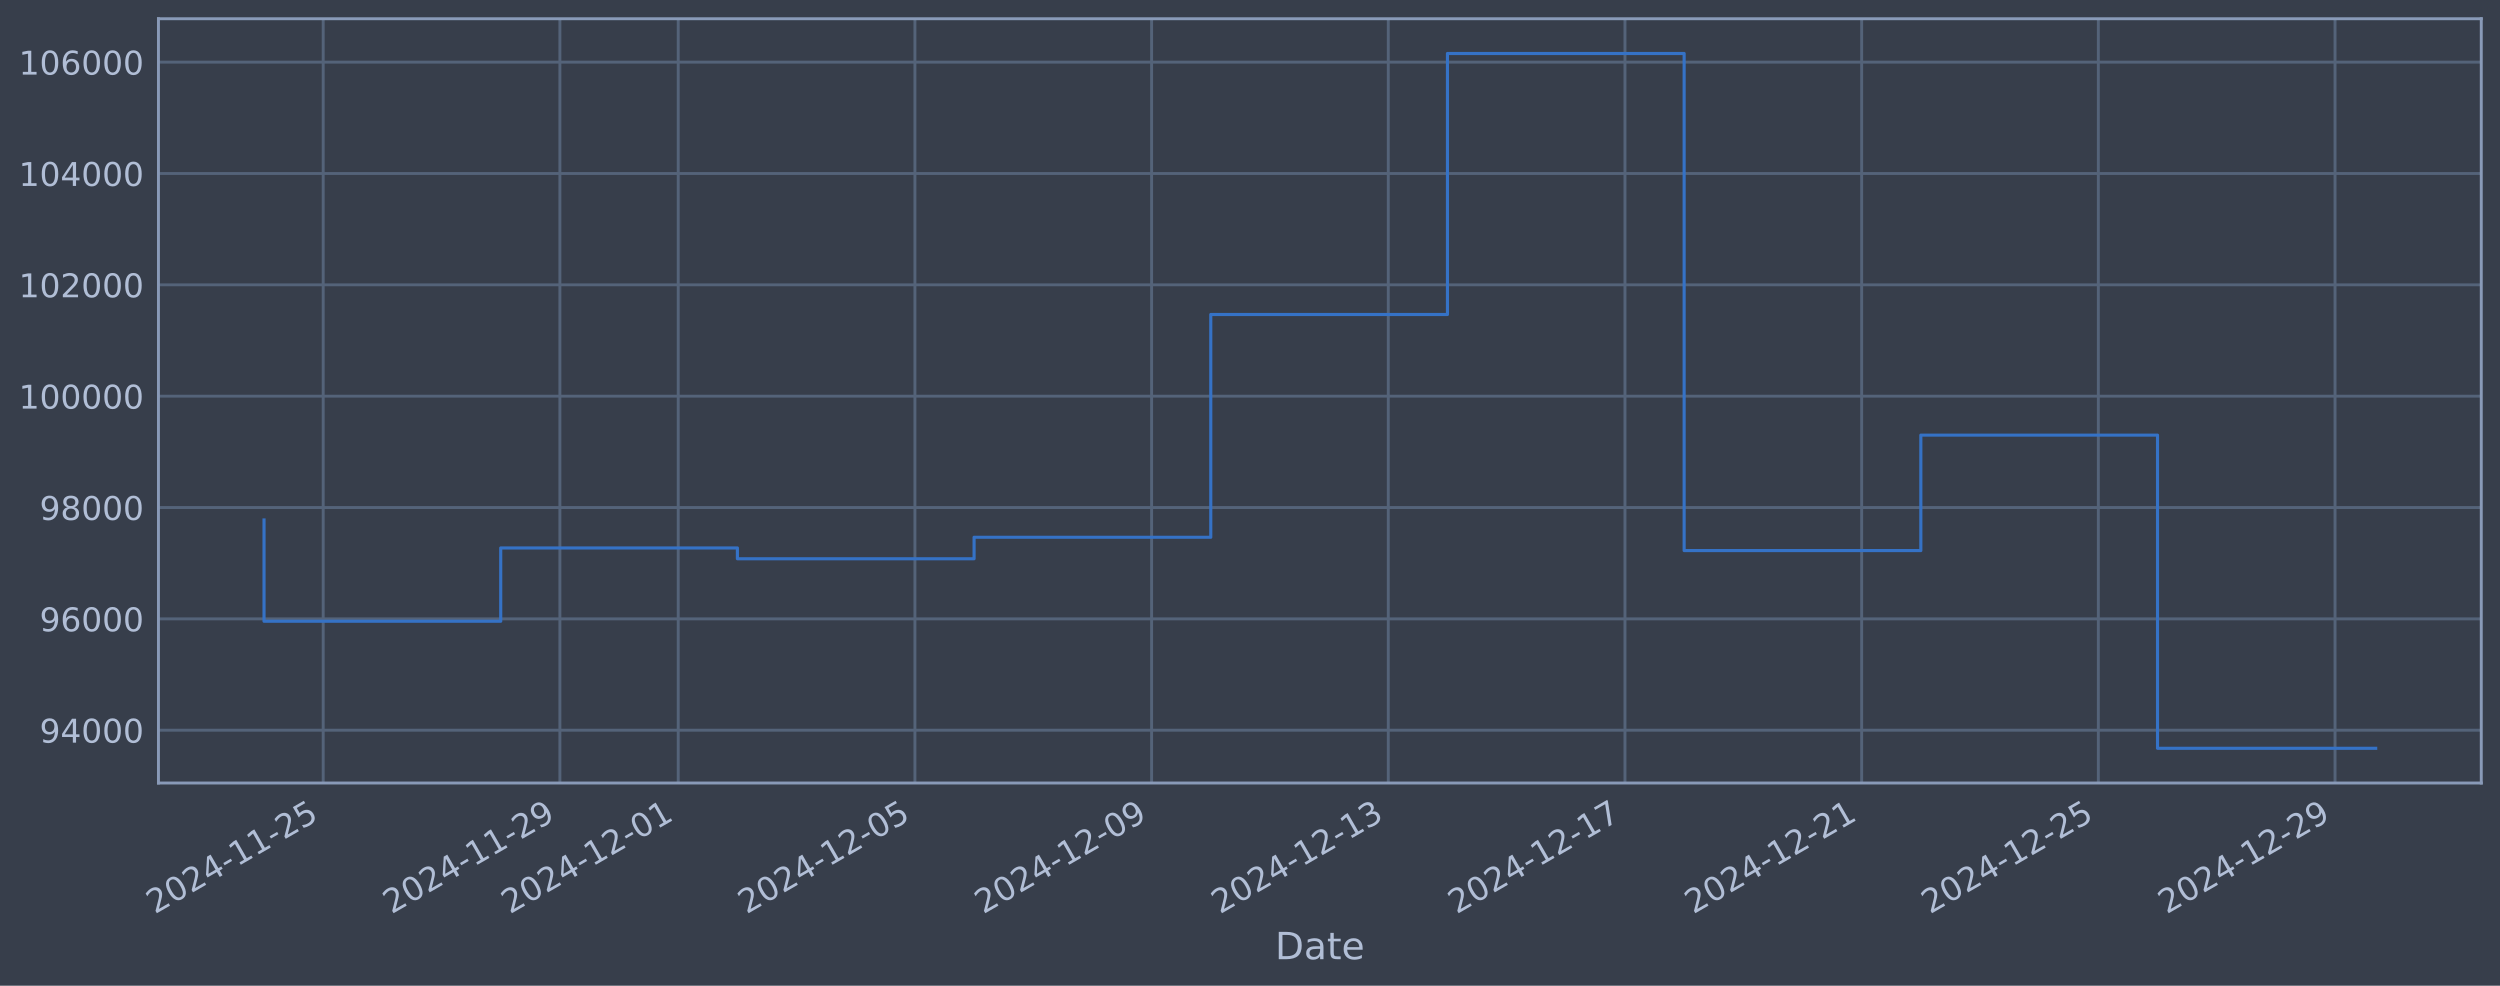
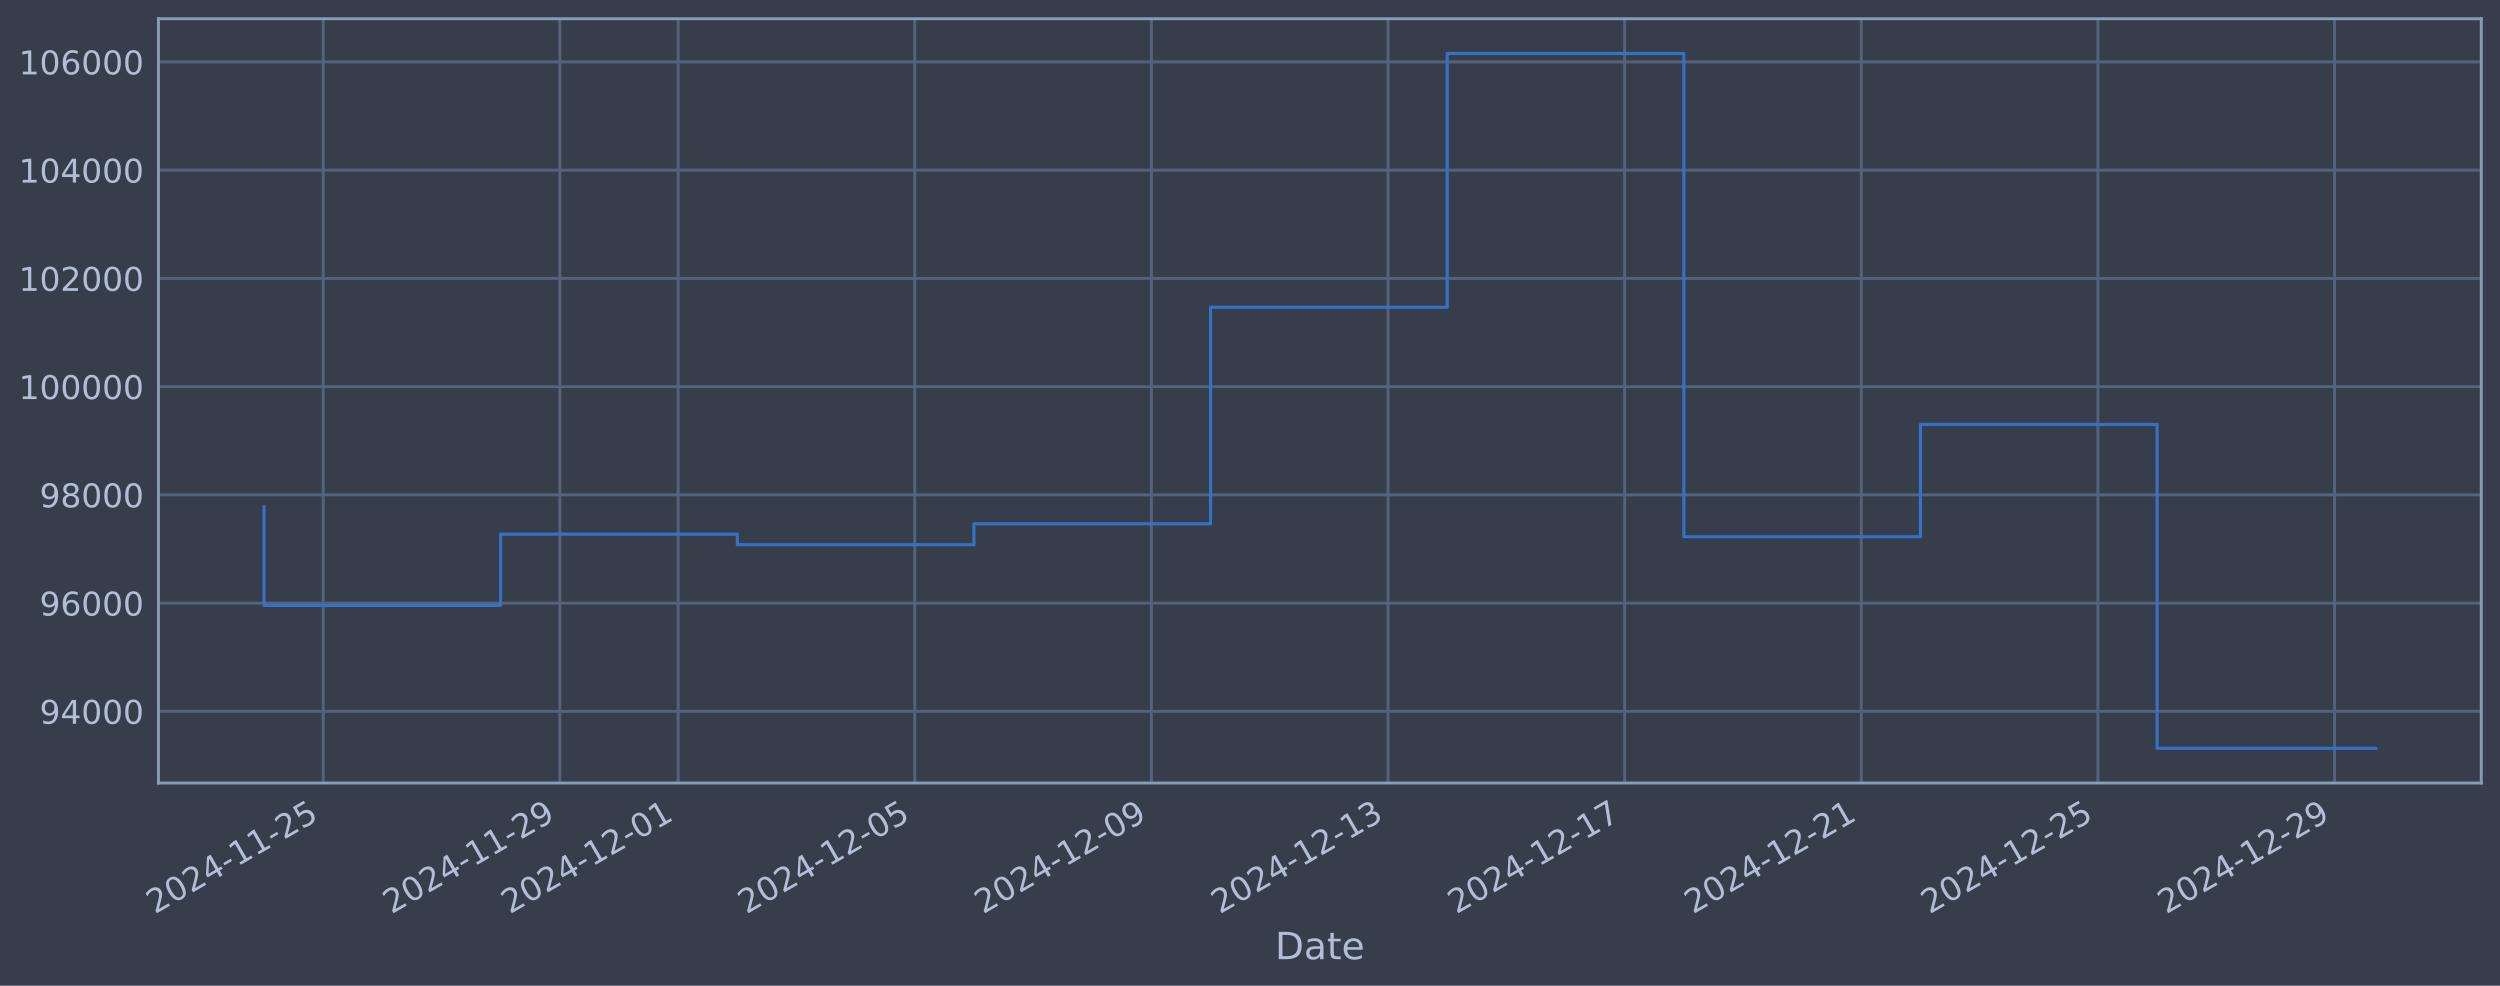
<svg xmlns="http://www.w3.org/2000/svg" xmlns:xlink="http://www.w3.org/1999/xlink" width="960.9pt" height="378.87pt" viewBox="0 0 960.9 378.87" version="1.1">
  <defs>
    <style type="text/css">*{stroke-linejoin: round; stroke-linecap: butt}</style>
  </defs>
  <g id="figure_1">
    <g id="patch_1">
      <path d="M 0 378.87  L 960.9 378.87  L 960.9 0  L 0 0  z " style="fill: #373e4b" />
    </g>
    <g id="axes_1">
      <g id="patch_2">
        <path d="M 60.901 300.96  L 953.701 300.96  L 953.701 7.2  L 60.901 7.2  z " style="fill: #373e4b" />
      </g>
      <g id="matplotlib.axis_1">
        <g id="xtick_1">
          <g id="line2d_1">
-             <path d="M 124.225 300.96  L 124.225 7.2  " clip-path="url(#pb7a9a55bdb)" style="fill: none; stroke: #546379; stroke-width: 1.12; stroke-linecap: square" />
+             <path d="M 124.22 300.96  L 124.22 7.2  " clip-path="url(#p98082e41ab)" style="fill: none; stroke: #546379; stroke-width: 1.12; stroke-linecap: square" />
          </g>
          <g id="line2d_2" />
          <g id="text_1">
-             <g style="fill: #b1bed6" transform="translate(59.49991 351.4642) rotate(-30) scale(0.126 -0.126)">
+             <g style="fill: #b1bed6" transform="translate(59.4948 351.4642) rotate(-30) scale(0.126 -0.126)">
              <defs>
                <path id="DejaVuSans-32" d="M 1228 531  L 3431 531  L 3431 0  L 469 0  L 469 531  Q 828 903 1448 1529  Q 2069 2156 2228 2338  Q 2531 2678 2651 2914  Q 2772 3150 2772 3378  Q 2772 3750 2511 3984  Q 2250 4219 1831 4219  Q 1534 4219 1204 4116  Q 875 4013 500 3803  L 500 4441  Q 881 4594 1212 4672  Q 1544 4750 1819 4750  Q 2544 4750 2975 4387  Q 3406 4025 3406 3419  Q 3406 3131 3298 2873  Q 3191 2616 2906 2266  Q 2828 2175 2409 1742  Q 1991 1309 1228 531  z " transform="scale(0.015625)" />
                <path id="DejaVuSans-30" d="M 2034 4250  Q 1547 4250 1301 3770  Q 1056 3291 1056 2328  Q 1056 1369 1301 889  Q 1547 409 2034 409  Q 2525 409 2770 889  Q 3016 1369 3016 2328  Q 3016 3291 2770 3770  Q 2525 4250 2034 4250  z M 2034 4750  Q 2819 4750 3233 4129  Q 3647 3509 3647 2328  Q 3647 1150 3233 529  Q 2819 -91 2034 -91  Q 1250 -91 836 529  Q 422 1150 422 2328  Q 422 3509 836 4129  Q 1250 4750 2034 4750  z " transform="scale(0.015625)" />
                <path id="DejaVuSans-34" d="M 2419 4116  L 825 1625  L 2419 1625  L 2419 4116  z M 2253 4666  L 3047 4666  L 3047 1625  L 3713 1625  L 3713 1100  L 3047 1100  L 3047 0  L 2419 0  L 2419 1100  L 313 1100  L 313 1709  L 2253 4666  z " transform="scale(0.015625)" />
                <path id="DejaVuSans-2d" d="M 313 2009  L 1997 2009  L 1997 1497  L 313 1497  L 313 2009  z " transform="scale(0.015625)" />
                <path id="DejaVuSans-31" d="M 794 531  L 1825 531  L 1825 4091  L 703 3866  L 703 4441  L 1819 4666  L 2450 4666  L 2450 531  L 3481 531  L 3481 0  L 794 0  L 794 531  z " transform="scale(0.015625)" />
                <path id="DejaVuSans-35" d="M 691 4666  L 3169 4666  L 3169 4134  L 1269 4134  L 1269 2991  Q 1406 3038 1543 3061  Q 1681 3084 1819 3084  Q 2600 3084 3056 2656  Q 3513 2228 3513 1497  Q 3513 744 3044 326  Q 2575 -91 1722 -91  Q 1428 -91 1123 -41  Q 819 9 494 109  L 494 744  Q 775 591 1075 516  Q 1375 441 1709 441  Q 2250 441 2565 725  Q 2881 1009 2881 1497  Q 2881 1984 2565 2268  Q 2250 2553 1709 2553  Q 1456 2553 1204 2497  Q 953 2441 691 2322  L 691 4666  z " transform="scale(0.015625)" />
              </defs>
              <use xlink:href="#DejaVuSans-32" />
              <use xlink:href="#DejaVuSans-30" transform="translate(63.62305 0)" />
              <use xlink:href="#DejaVuSans-32" transform="translate(127.2461 0)" />
              <use xlink:href="#DejaVuSans-34" transform="translate(190.8691 0)" />
              <use xlink:href="#DejaVuSans-2d" transform="translate(254.4922 0)" />
              <use xlink:href="#DejaVuSans-31" transform="translate(290.5762 0)" />
              <use xlink:href="#DejaVuSans-31" transform="translate(354.1992 0)" />
              <use xlink:href="#DejaVuSans-2d" transform="translate(417.8223 0)" />
              <use xlink:href="#DejaVuSans-32" transform="translate(453.9062 0)" />
              <use xlink:href="#DejaVuSans-35" transform="translate(517.5293 0)" />
            </g>
          </g>
        </g>
        <g id="xtick_2">
          <g id="line2d_3">
-             <path d="M 215.198 300.96  L 215.198 7.2  " clip-path="url(#pb7a9a55bdb)" style="fill: none; stroke: #546379; stroke-width: 1.12; stroke-linecap: square" />
+             <path d="M 215.172 300.96  L 215.172 7.2  " clip-path="url(#p98082e41ab)" style="fill: none; stroke: #546379; stroke-width: 1.12; stroke-linecap: square" />
          </g>
          <g id="line2d_4" />
          <g id="text_2">
-             <g style="fill: #b1bed6" transform="translate(150.4723 351.4642) rotate(-30) scale(0.126 -0.126)">
+             <g style="fill: #b1bed6" transform="translate(150.4468 351.4642) rotate(-30) scale(0.126 -0.126)">
              <defs>
                <path id="DejaVuSans-39" d="M 703 97  L 703 672  Q 941 559 1184 500  Q 1428 441 1663 441  Q 2288 441 2617 861  Q 2947 1281 2994 2138  Q 2813 1869 2534 1725  Q 2256 1581 1919 1581  Q 1219 1581 811 2004  Q 403 2428 403 3163  Q 403 3881 828 4315  Q 1253 4750 1959 4750  Q 2769 4750 3195 4129  Q 3622 3509 3622 2328  Q 3622 1225 3098 567  Q 2575 -91 1691 -91  Q 1453 -91 1209 -44  Q 966 3 703 97  z M 1959 2075  Q 2384 2075 2632 2365  Q 2881 2656 2881 3163  Q 2881 3666 2632 3958  Q 2384 4250 1959 4250  Q 1534 4250 1286 3958  Q 1038 3666 1038 3163  Q 1038 2656 1286 2365  Q 1534 2075 1959 2075  z " transform="scale(0.015625)" />
              </defs>
              <use xlink:href="#DejaVuSans-32" />
              <use xlink:href="#DejaVuSans-30" transform="translate(63.62305 0)" />
              <use xlink:href="#DejaVuSans-32" transform="translate(127.2461 0)" />
              <use xlink:href="#DejaVuSans-34" transform="translate(190.8691 0)" />
              <use xlink:href="#DejaVuSans-2d" transform="translate(254.4922 0)" />
              <use xlink:href="#DejaVuSans-31" transform="translate(290.5762 0)" />
              <use xlink:href="#DejaVuSans-31" transform="translate(354.1992 0)" />
              <use xlink:href="#DejaVuSans-2d" transform="translate(417.8223 0)" />
              <use xlink:href="#DejaVuSans-32" transform="translate(453.9062 0)" />
              <use xlink:href="#DejaVuSans-39" transform="translate(517.5293 0)" />
            </g>
          </g>
        </g>
        <g id="xtick_3">
          <g id="line2d_5">
-             <path d="M 260.684 300.96  L 260.684 7.2  " clip-path="url(#pb7a9a55bdb)" style="fill: none; stroke: #546379; stroke-width: 1.12; stroke-linecap: square" />
+             <path d="M 260.648 300.96  L 260.648 7.2  " clip-path="url(#p98082e41ab)" style="fill: none; stroke: #546379; stroke-width: 1.12; stroke-linecap: square" />
          </g>
          <g id="line2d_6" />
          <g id="text_3">
-             <g style="fill: #b1bed6" transform="translate(195.9585 351.4642) rotate(-30) scale(0.126 -0.126)">
+             <g style="fill: #b1bed6" transform="translate(195.9228 351.4642) rotate(-30) scale(0.126 -0.126)">
              <use xlink:href="#DejaVuSans-32" />
              <use xlink:href="#DejaVuSans-30" transform="translate(63.62305 0)" />
              <use xlink:href="#DejaVuSans-32" transform="translate(127.2461 0)" />
              <use xlink:href="#DejaVuSans-34" transform="translate(190.8691 0)" />
              <use xlink:href="#DejaVuSans-2d" transform="translate(254.4922 0)" />
              <use xlink:href="#DejaVuSans-31" transform="translate(290.5762 0)" />
              <use xlink:href="#DejaVuSans-32" transform="translate(354.1992 0)" />
              <use xlink:href="#DejaVuSans-2d" transform="translate(417.8223 0)" />
              <use xlink:href="#DejaVuSans-30" transform="translate(453.9062 0)" />
              <use xlink:href="#DejaVuSans-31" transform="translate(517.5293 0)" />
            </g>
          </g>
        </g>
        <g id="xtick_4">
          <g id="line2d_7">
-             <path d="M 351.656 300.96  L 351.656 7.2  " clip-path="url(#pb7a9a55bdb)" style="fill: none; stroke: #546379; stroke-width: 1.12; stroke-linecap: square" />
+             <path d="M 351.6 300.96  L 351.6 7.2  " clip-path="url(#p98082e41ab)" style="fill: none; stroke: #546379; stroke-width: 1.12; stroke-linecap: square" />
          </g>
          <g id="line2d_8" />
          <g id="text_4">
-             <g style="fill: #b1bed6" transform="translate(286.931 351.4642) rotate(-30) scale(0.126 -0.126)">
+             <g style="fill: #b1bed6" transform="translate(286.8747 351.4642) rotate(-30) scale(0.126 -0.126)">
              <use xlink:href="#DejaVuSans-32" />
              <use xlink:href="#DejaVuSans-30" transform="translate(63.62305 0)" />
              <use xlink:href="#DejaVuSans-32" transform="translate(127.2461 0)" />
              <use xlink:href="#DejaVuSans-34" transform="translate(190.8691 0)" />
              <use xlink:href="#DejaVuSans-2d" transform="translate(254.4922 0)" />
              <use xlink:href="#DejaVuSans-31" transform="translate(290.5762 0)" />
              <use xlink:href="#DejaVuSans-32" transform="translate(354.1992 0)" />
              <use xlink:href="#DejaVuSans-2d" transform="translate(417.8223 0)" />
              <use xlink:href="#DejaVuSans-30" transform="translate(453.9062 0)" />
              <use xlink:href="#DejaVuSans-35" transform="translate(517.5293 0)" />
            </g>
          </g>
        </g>
        <g id="xtick_5">
          <g id="line2d_9">
-             <path d="M 442.629 300.96  L 442.629 7.2  " clip-path="url(#pb7a9a55bdb)" style="fill: none; stroke: #546379; stroke-width: 1.12; stroke-linecap: square" />
+             <path d="M 442.552 300.96  L 442.552 7.2  " clip-path="url(#p98082e41ab)" style="fill: none; stroke: #546379; stroke-width: 1.12; stroke-linecap: square" />
          </g>
          <g id="line2d_10" />
          <g id="text_5">
-             <g style="fill: #b1bed6" transform="translate(377.9034 351.4642) rotate(-30) scale(0.126 -0.126)">
+             <g style="fill: #b1bed6" transform="translate(377.8267 351.4642) rotate(-30) scale(0.126 -0.126)">
              <use xlink:href="#DejaVuSans-32" />
              <use xlink:href="#DejaVuSans-30" transform="translate(63.62305 0)" />
              <use xlink:href="#DejaVuSans-32" transform="translate(127.2461 0)" />
              <use xlink:href="#DejaVuSans-34" transform="translate(190.8691 0)" />
              <use xlink:href="#DejaVuSans-2d" transform="translate(254.4922 0)" />
              <use xlink:href="#DejaVuSans-31" transform="translate(290.5762 0)" />
              <use xlink:href="#DejaVuSans-32" transform="translate(354.1992 0)" />
              <use xlink:href="#DejaVuSans-2d" transform="translate(417.8223 0)" />
              <use xlink:href="#DejaVuSans-30" transform="translate(453.9062 0)" />
              <use xlink:href="#DejaVuSans-39" transform="translate(517.5293 0)" />
            </g>
          </g>
        </g>
        <g id="xtick_6">
          <g id="line2d_11">
-             <path d="M 533.601 300.96  L 533.601 7.2  " clip-path="url(#pb7a9a55bdb)" style="fill: none; stroke: #546379; stroke-width: 1.12; stroke-linecap: square" />
+             <path d="M 533.504 300.96  L 533.504 7.2  " clip-path="url(#p98082e41ab)" style="fill: none; stroke: #546379; stroke-width: 1.12; stroke-linecap: square" />
          </g>
          <g id="line2d_12" />
          <g id="text_6">
-             <g style="fill: #b1bed6" transform="translate(468.8758 351.4642) rotate(-30) scale(0.126 -0.126)">
+             <g style="fill: #b1bed6" transform="translate(468.7787 351.4642) rotate(-30) scale(0.126 -0.126)">
              <defs>
                <path id="DejaVuSans-33" d="M 2597 2516  Q 3050 2419 3304 2112  Q 3559 1806 3559 1356  Q 3559 666 3084 287  Q 2609 -91 1734 -91  Q 1441 -91 1130 -33  Q 819 25 488 141  L 488 750  Q 750 597 1062 519  Q 1375 441 1716 441  Q 2309 441 2620 675  Q 2931 909 2931 1356  Q 2931 1769 2642 2001  Q 2353 2234 1838 2234  L 1294 2234  L 1294 2753  L 1863 2753  Q 2328 2753 2575 2939  Q 2822 3125 2822 3475  Q 2822 3834 2567 4026  Q 2313 4219 1838 4219  Q 1578 4219 1281 4162  Q 984 4106 628 3988  L 628 4550  Q 988 4650 1302 4700  Q 1616 4750 1894 4750  Q 2613 4750 3031 4423  Q 3450 4097 3450 3541  Q 3450 3153 3228 2886  Q 3006 2619 2597 2516  z " transform="scale(0.015625)" />
              </defs>
              <use xlink:href="#DejaVuSans-32" />
              <use xlink:href="#DejaVuSans-30" transform="translate(63.62305 0)" />
              <use xlink:href="#DejaVuSans-32" transform="translate(127.2461 0)" />
              <use xlink:href="#DejaVuSans-34" transform="translate(190.8691 0)" />
              <use xlink:href="#DejaVuSans-2d" transform="translate(254.4922 0)" />
              <use xlink:href="#DejaVuSans-31" transform="translate(290.5762 0)" />
              <use xlink:href="#DejaVuSans-32" transform="translate(354.1992 0)" />
              <use xlink:href="#DejaVuSans-2d" transform="translate(417.8223 0)" />
              <use xlink:href="#DejaVuSans-31" transform="translate(453.9062 0)" />
              <use xlink:href="#DejaVuSans-33" transform="translate(517.5293 0)" />
            </g>
          </g>
        </g>
        <g id="xtick_7">
          <g id="line2d_13">
-             <path d="M 624.574 300.96  L 624.574 7.2  " clip-path="url(#pb7a9a55bdb)" style="fill: none; stroke: #546379; stroke-width: 1.12; stroke-linecap: square" />
+             <path d="M 624.456 300.96  L 624.456 7.2  " clip-path="url(#p98082e41ab)" style="fill: none; stroke: #546379; stroke-width: 1.12; stroke-linecap: square" />
          </g>
          <g id="line2d_14" />
          <g id="text_7">
-             <g style="fill: #b1bed6" transform="translate(559.8482 351.4642) rotate(-30) scale(0.126 -0.126)">
+             <g style="fill: #b1bed6" transform="translate(559.7307 351.4642) rotate(-30) scale(0.126 -0.126)">
              <defs>
                <path id="DejaVuSans-37" d="M 525 4666  L 3525 4666  L 3525 4397  L 1831 0  L 1172 0  L 2766 4134  L 525 4134  L 525 4666  z " transform="scale(0.015625)" />
              </defs>
              <use xlink:href="#DejaVuSans-32" />
              <use xlink:href="#DejaVuSans-30" transform="translate(63.62305 0)" />
              <use xlink:href="#DejaVuSans-32" transform="translate(127.2461 0)" />
              <use xlink:href="#DejaVuSans-34" transform="translate(190.8691 0)" />
              <use xlink:href="#DejaVuSans-2d" transform="translate(254.4922 0)" />
              <use xlink:href="#DejaVuSans-31" transform="translate(290.5762 0)" />
              <use xlink:href="#DejaVuSans-32" transform="translate(354.1992 0)" />
              <use xlink:href="#DejaVuSans-2d" transform="translate(417.8223 0)" />
              <use xlink:href="#DejaVuSans-31" transform="translate(453.9062 0)" />
              <use xlink:href="#DejaVuSans-37" transform="translate(517.5293 0)" />
            </g>
          </g>
        </g>
        <g id="xtick_8">
          <g id="line2d_15">
-             <path d="M 715.546 300.96  L 715.546 7.2  " clip-path="url(#pb7a9a55bdb)" style="fill: none; stroke: #546379; stroke-width: 1.12; stroke-linecap: square" />
+             <path d="M 715.408 300.96  L 715.408 7.2  " clip-path="url(#p98082e41ab)" style="fill: none; stroke: #546379; stroke-width: 1.12; stroke-linecap: square" />
          </g>
          <g id="line2d_16" />
          <g id="text_8">
-             <g style="fill: #b1bed6" transform="translate(650.8206 351.4642) rotate(-30) scale(0.126 -0.126)">
+             <g style="fill: #b1bed6" transform="translate(650.6826 351.4642) rotate(-30) scale(0.126 -0.126)">
              <use xlink:href="#DejaVuSans-32" />
              <use xlink:href="#DejaVuSans-30" transform="translate(63.62305 0)" />
              <use xlink:href="#DejaVuSans-32" transform="translate(127.2461 0)" />
              <use xlink:href="#DejaVuSans-34" transform="translate(190.8691 0)" />
              <use xlink:href="#DejaVuSans-2d" transform="translate(254.4922 0)" />
              <use xlink:href="#DejaVuSans-31" transform="translate(290.5762 0)" />
              <use xlink:href="#DejaVuSans-32" transform="translate(354.1992 0)" />
              <use xlink:href="#DejaVuSans-2d" transform="translate(417.8223 0)" />
              <use xlink:href="#DejaVuSans-32" transform="translate(453.9062 0)" />
              <use xlink:href="#DejaVuSans-31" transform="translate(517.5293 0)" />
            </g>
          </g>
        </g>
        <g id="xtick_9">
          <g id="line2d_17">
-             <path d="M 806.519 300.96  L 806.519 7.2  " clip-path="url(#pb7a9a55bdb)" style="fill: none; stroke: #546379; stroke-width: 1.12; stroke-linecap: square" />
+             <path d="M 806.36 300.96  L 806.36 7.2  " clip-path="url(#p98082e41ab)" style="fill: none; stroke: #546379; stroke-width: 1.12; stroke-linecap: square" />
          </g>
          <g id="line2d_18" />
          <g id="text_9">
-             <g style="fill: #b1bed6" transform="translate(741.793 351.4642) rotate(-30) scale(0.126 -0.126)">
+             <g style="fill: #b1bed6" transform="translate(741.6346 351.4642) rotate(-30) scale(0.126 -0.126)">
              <use xlink:href="#DejaVuSans-32" />
              <use xlink:href="#DejaVuSans-30" transform="translate(63.62305 0)" />
              <use xlink:href="#DejaVuSans-32" transform="translate(127.2461 0)" />
              <use xlink:href="#DejaVuSans-34" transform="translate(190.8691 0)" />
              <use xlink:href="#DejaVuSans-2d" transform="translate(254.4922 0)" />
              <use xlink:href="#DejaVuSans-31" transform="translate(290.5762 0)" />
              <use xlink:href="#DejaVuSans-32" transform="translate(354.1992 0)" />
              <use xlink:href="#DejaVuSans-2d" transform="translate(417.8223 0)" />
              <use xlink:href="#DejaVuSans-32" transform="translate(453.9062 0)" />
              <use xlink:href="#DejaVuSans-35" transform="translate(517.5293 0)" />
            </g>
          </g>
        </g>
        <g id="xtick_10">
          <g id="line2d_19">
-             <path d="M 897.491 300.96  L 897.491 7.2  " clip-path="url(#pb7a9a55bdb)" style="fill: none; stroke: #546379; stroke-width: 1.12; stroke-linecap: square" />
+             <path d="M 897.312 300.96  L 897.312 7.2  " clip-path="url(#p98082e41ab)" style="fill: none; stroke: #546379; stroke-width: 1.12; stroke-linecap: square" />
          </g>
          <g id="line2d_20" />
          <g id="text_10">
-             <g style="fill: #b1bed6" transform="translate(832.7654 351.4642) rotate(-30) scale(0.126 -0.126)">
+             <g style="fill: #b1bed6" transform="translate(832.5866 351.4642) rotate(-30) scale(0.126 -0.126)">
              <use xlink:href="#DejaVuSans-32" />
              <use xlink:href="#DejaVuSans-30" transform="translate(63.62305 0)" />
              <use xlink:href="#DejaVuSans-32" transform="translate(127.2461 0)" />
              <use xlink:href="#DejaVuSans-34" transform="translate(190.8691 0)" />
              <use xlink:href="#DejaVuSans-2d" transform="translate(254.4922 0)" />
              <use xlink:href="#DejaVuSans-31" transform="translate(290.5762 0)" />
              <use xlink:href="#DejaVuSans-32" transform="translate(354.1992 0)" />
              <use xlink:href="#DejaVuSans-2d" transform="translate(417.8223 0)" />
              <use xlink:href="#DejaVuSans-32" transform="translate(453.9062 0)" />
              <use xlink:href="#DejaVuSans-39" transform="translate(517.5293 0)" />
            </g>
          </g>
        </g>
        <g id="text_11">
          <g style="fill: #b1bed6" transform="translate(490.0914 368.6753) scale(0.144 -0.144)">
            <defs>
              <path id="DejaVuSans-44" d="M 1259 4147  L 1259 519  L 2022 519  Q 2988 519 3436 956  Q 3884 1394 3884 2338  Q 3884 3275 3436 3711  Q 2988 4147 2022 4147  L 1259 4147  z M 628 4666  L 1925 4666  Q 3281 4666 3915 4102  Q 4550 3538 4550 2338  Q 4550 1131 3912 565  Q 3275 0 1925 0  L 628 0  L 628 4666  z " transform="scale(0.015625)" />
              <path id="DejaVuSans-61" d="M 2194 1759  Q 1497 1759 1228 1600  Q 959 1441 959 1056  Q 959 750 1161 570  Q 1363 391 1709 391  Q 2188 391 2477 730  Q 2766 1069 2766 1631  L 2766 1759  L 2194 1759  z M 3341 1997  L 3341 0  L 2766 0  L 2766 531  Q 2569 213 2275 61  Q 1981 -91 1556 -91  Q 1019 -91 701 211  Q 384 513 384 1019  Q 384 1609 779 1909  Q 1175 2209 1959 2209  L 2766 2209  L 2766 2266  Q 2766 2663 2505 2880  Q 2244 3097 1772 3097  Q 1472 3097 1187 3025  Q 903 2953 641 2809  L 641 3341  Q 956 3463 1253 3523  Q 1550 3584 1831 3584  Q 2591 3584 2966 3190  Q 3341 2797 3341 1997  z " transform="scale(0.015625)" />
              <path id="DejaVuSans-74" d="M 1172 4494  L 1172 3500  L 2356 3500  L 2356 3053  L 1172 3053  L 1172 1153  Q 1172 725 1289 603  Q 1406 481 1766 481  L 2356 481  L 2356 0  L 1766 0  Q 1100 0 847 248  Q 594 497 594 1153  L 594 3053  L 172 3053  L 172 3500  L 594 3500  L 594 4494  L 1172 4494  z " transform="scale(0.015625)" />
              <path id="DejaVuSans-65" d="M 3597 1894  L 3597 1613  L 953 1613  Q 991 1019 1311 708  Q 1631 397 2203 397  Q 2534 397 2845 478  Q 3156 559 3463 722  L 3463 178  Q 3153 47 2828 -22  Q 2503 -91 2169 -91  Q 1331 -91 842 396  Q 353 884 353 1716  Q 353 2575 817 3079  Q 1281 3584 2069 3584  Q 2775 3584 3186 3129  Q 3597 2675 3597 1894  z M 3022 2063  Q 3016 2534 2758 2815  Q 2500 3097 2075 3097  Q 1594 3097 1305 2825  Q 1016 2553 972 2059  L 3022 2063  z " transform="scale(0.015625)" />
            </defs>
            <use xlink:href="#DejaVuSans-44" />
            <use xlink:href="#DejaVuSans-61" transform="translate(77.00195 0)" />
            <use xlink:href="#DejaVuSans-74" transform="translate(138.2812 0)" />
            <use xlink:href="#DejaVuSans-65" transform="translate(177.4902 0)" />
          </g>
        </g>
      </g>
      <g id="matplotlib.axis_2">
        <g id="ytick_1">
          <g id="line2d_21">
-             <path d="M 60.901 280.657  L 953.701 280.657  " clip-path="url(#pb7a9a55bdb)" style="fill: none; stroke: #546379; stroke-width: 1.12; stroke-linecap: square" />
+             <path d="M 60.901 273.414  L 953.701 273.414  " clip-path="url(#p98082e41ab)" style="fill: none; stroke: #546379; stroke-width: 1.12; stroke-linecap: square" />
          </g>
          <g id="line2d_22" />
          <g id="text_12">
-             <g style="fill: #b1bed6" transform="translate(15.21675 285.4436) scale(0.126 -0.126)">
+             <g style="fill: #b1bed6" transform="translate(15.21675 278.2011) scale(0.126 -0.126)">
              <use xlink:href="#DejaVuSans-39" />
              <use xlink:href="#DejaVuSans-34" transform="translate(63.62305 0)" />
              <use xlink:href="#DejaVuSans-30" transform="translate(127.2461 0)" />
              <use xlink:href="#DejaVuSans-30" transform="translate(190.8691 0)" />
              <use xlink:href="#DejaVuSans-30" transform="translate(254.4922 0)" />
            </g>
          </g>
        </g>
        <g id="ytick_2">
          <g id="line2d_23">
-             <path d="M 60.901 237.862  L 953.701 237.862  " clip-path="url(#pb7a9a55bdb)" style="fill: none; stroke: #546379; stroke-width: 1.12; stroke-linecap: square" />
+             <path d="M 60.901 231.811  L 953.701 231.811  " clip-path="url(#p98082e41ab)" style="fill: none; stroke: #546379; stroke-width: 1.12; stroke-linecap: square" />
          </g>
          <g id="line2d_24" />
          <g id="text_13">
-             <g style="fill: #b1bed6" transform="translate(15.21675 242.6493) scale(0.126 -0.126)">
+             <g style="fill: #b1bed6" transform="translate(15.21675 236.5984) scale(0.126 -0.126)">
              <defs>
                <path id="DejaVuSans-36" d="M 2113 2584  Q 1688 2584 1439 2293  Q 1191 2003 1191 1497  Q 1191 994 1439 701  Q 1688 409 2113 409  Q 2538 409 2786 701  Q 3034 994 3034 1497  Q 3034 2003 2786 2293  Q 2538 2584 2113 2584  z M 3366 4563  L 3366 3988  Q 3128 4100 2886 4159  Q 2644 4219 2406 4219  Q 1781 4219 1451 3797  Q 1122 3375 1075 2522  Q 1259 2794 1537 2939  Q 1816 3084 2150 3084  Q 2853 3084 3261 2657  Q 3669 2231 3669 1497  Q 3669 778 3244 343  Q 2819 -91 2113 -91  Q 1303 -91 875 529  Q 447 1150 447 2328  Q 447 3434 972 4092  Q 1497 4750 2381 4750  Q 2619 4750 2861 4703  Q 3103 4656 3366 4563  z " transform="scale(0.015625)" />
              </defs>
              <use xlink:href="#DejaVuSans-39" />
              <use xlink:href="#DejaVuSans-36" transform="translate(63.62305 0)" />
              <use xlink:href="#DejaVuSans-30" transform="translate(127.2461 0)" />
              <use xlink:href="#DejaVuSans-30" transform="translate(190.8691 0)" />
              <use xlink:href="#DejaVuSans-30" transform="translate(254.4922 0)" />
            </g>
          </g>
        </g>
        <g id="ytick_3">
          <g id="line2d_25">
-             <path d="M 60.901 195.068  L 953.701 195.068  " clip-path="url(#pb7a9a55bdb)" style="fill: none; stroke: #546379; stroke-width: 1.12; stroke-linecap: square" />
+             <path d="M 60.901 190.209  L 953.701 190.209  " clip-path="url(#p98082e41ab)" style="fill: none; stroke: #546379; stroke-width: 1.12; stroke-linecap: square" />
          </g>
          <g id="line2d_26" />
          <g id="text_14">
-             <g style="fill: #b1bed6" transform="translate(15.21675 199.855) scale(0.126 -0.126)">
+             <g style="fill: #b1bed6" transform="translate(15.21675 194.9957) scale(0.126 -0.126)">
              <defs>
                <path id="DejaVuSans-38" d="M 2034 2216  Q 1584 2216 1326 1975  Q 1069 1734 1069 1313  Q 1069 891 1326 650  Q 1584 409 2034 409  Q 2484 409 2743 651  Q 3003 894 3003 1313  Q 3003 1734 2745 1975  Q 2488 2216 2034 2216  z M 1403 2484  Q 997 2584 770 2862  Q 544 3141 544 3541  Q 544 4100 942 4425  Q 1341 4750 2034 4750  Q 2731 4750 3128 4425  Q 3525 4100 3525 3541  Q 3525 3141 3298 2862  Q 3072 2584 2669 2484  Q 3125 2378 3379 2068  Q 3634 1759 3634 1313  Q 3634 634 3220 271  Q 2806 -91 2034 -91  Q 1263 -91 848 271  Q 434 634 434 1313  Q 434 1759 690 2068  Q 947 2378 1403 2484  z M 1172 3481  Q 1172 3119 1398 2916  Q 1625 2713 2034 2713  Q 2441 2713 2670 2916  Q 2900 3119 2900 3481  Q 2900 3844 2670 4047  Q 2441 4250 2034 4250  Q 1625 4250 1398 4047  Q 1172 3844 1172 3481  z " transform="scale(0.015625)" />
              </defs>
              <use xlink:href="#DejaVuSans-39" />
              <use xlink:href="#DejaVuSans-38" transform="translate(63.62305 0)" />
              <use xlink:href="#DejaVuSans-30" transform="translate(127.2461 0)" />
              <use xlink:href="#DejaVuSans-30" transform="translate(190.8691 0)" />
              <use xlink:href="#DejaVuSans-30" transform="translate(254.4922 0)" />
            </g>
          </g>
        </g>
        <g id="ytick_4">
          <g id="line2d_27">
-             <path d="M 60.901 152.274  L 953.701 152.274  " clip-path="url(#pb7a9a55bdb)" style="fill: none; stroke: #546379; stroke-width: 1.12; stroke-linecap: square" />
+             <path d="M 60.901 148.606  L 953.701 148.606  " clip-path="url(#p98082e41ab)" style="fill: none; stroke: #546379; stroke-width: 1.12; stroke-linecap: square" />
          </g>
          <g id="line2d_28" />
          <g id="text_15">
-             <g style="fill: #b1bed6" transform="translate(7.2 157.0608) scale(0.126 -0.126)">
+             <g style="fill: #b1bed6" transform="translate(7.2 153.393) scale(0.126 -0.126)">
              <use xlink:href="#DejaVuSans-31" />
              <use xlink:href="#DejaVuSans-30" transform="translate(63.62305 0)" />
              <use xlink:href="#DejaVuSans-30" transform="translate(127.2461 0)" />
              <use xlink:href="#DejaVuSans-30" transform="translate(190.8691 0)" />
              <use xlink:href="#DejaVuSans-30" transform="translate(254.4922 0)" />
              <use xlink:href="#DejaVuSans-30" transform="translate(318.1152 0)" />
            </g>
          </g>
        </g>
        <g id="ytick_5">
          <g id="line2d_29">
-             <path d="M 60.901 109.479  L 953.701 109.479  " clip-path="url(#pb7a9a55bdb)" style="fill: none; stroke: #546379; stroke-width: 1.12; stroke-linecap: square" />
+             <path d="M 60.901 107.003  L 953.701 107.003  " clip-path="url(#p98082e41ab)" style="fill: none; stroke: #546379; stroke-width: 1.12; stroke-linecap: square" />
          </g>
          <g id="line2d_30" />
          <g id="text_16">
-             <g style="fill: #b1bed6" transform="translate(7.2 114.2665) scale(0.126 -0.126)">
+             <g style="fill: #b1bed6" transform="translate(7.2 111.7904) scale(0.126 -0.126)">
              <use xlink:href="#DejaVuSans-31" />
              <use xlink:href="#DejaVuSans-30" transform="translate(63.62305 0)" />
              <use xlink:href="#DejaVuSans-32" transform="translate(127.2461 0)" />
              <use xlink:href="#DejaVuSans-30" transform="translate(190.8691 0)" />
              <use xlink:href="#DejaVuSans-30" transform="translate(254.4922 0)" />
              <use xlink:href="#DejaVuSans-30" transform="translate(318.1152 0)" />
            </g>
          </g>
        </g>
        <g id="ytick_6">
          <g id="line2d_31">
-             <path d="M 60.901 66.685  L 953.701 66.685  " clip-path="url(#pb7a9a55bdb)" style="fill: none; stroke: #546379; stroke-width: 1.12; stroke-linecap: square" />
+             <path d="M 60.901 65.401  L 953.701 65.401  " clip-path="url(#p98082e41ab)" style="fill: none; stroke: #546379; stroke-width: 1.12; stroke-linecap: square" />
          </g>
          <g id="line2d_32" />
          <g id="text_17">
-             <g style="fill: #b1bed6" transform="translate(7.2 71.47219) scale(0.126 -0.126)">
+             <g style="fill: #b1bed6" transform="translate(7.2 70.18766) scale(0.126 -0.126)">
              <use xlink:href="#DejaVuSans-31" />
              <use xlink:href="#DejaVuSans-30" transform="translate(63.62305 0)" />
              <use xlink:href="#DejaVuSans-34" transform="translate(127.2461 0)" />
              <use xlink:href="#DejaVuSans-30" transform="translate(190.8691 0)" />
              <use xlink:href="#DejaVuSans-30" transform="translate(254.4922 0)" />
              <use xlink:href="#DejaVuSans-30" transform="translate(318.1152 0)" />
            </g>
          </g>
        </g>
        <g id="ytick_7">
          <g id="line2d_33">
-             <path d="M 60.901 23.891  L 953.701 23.891  " clip-path="url(#pb7a9a55bdb)" style="fill: none; stroke: #546379; stroke-width: 1.12; stroke-linecap: square" />
+             <path d="M 60.901 23.798  L 953.701 23.798  " clip-path="url(#p98082e41ab)" style="fill: none; stroke: #546379; stroke-width: 1.12; stroke-linecap: square" />
          </g>
          <g id="line2d_34" />
          <g id="text_18">
-             <g style="fill: #b1bed6" transform="translate(7.2 28.67791) scale(0.126 -0.126)">
+             <g style="fill: #b1bed6" transform="translate(7.2 28.58496) scale(0.126 -0.126)">
              <use xlink:href="#DejaVuSans-31" />
              <use xlink:href="#DejaVuSans-30" transform="translate(63.62305 0)" />
              <use xlink:href="#DejaVuSans-36" transform="translate(127.2461 0)" />
              <use xlink:href="#DejaVuSans-30" transform="translate(190.8691 0)" />
              <use xlink:href="#DejaVuSans-30" transform="translate(254.4922 0)" />
              <use xlink:href="#DejaVuSans-30" transform="translate(318.1152 0)" />
            </g>
          </g>
        </g>
      </g>
      <g id="line2d_35">
-         <path d="M 101.482 199.841  L 101.482 238.783  L 192.455 238.783  L 192.455 210.61  L 283.427 210.61  L 283.427 214.763  L 374.4 214.763  L 374.4 206.504  L 465.372 206.504  L 465.372 120.873  L 556.344 120.873  L 556.344 20.553  L 647.317 20.553  L 647.317 211.618  L 738.289 211.618  L 738.289 167.249  L 829.262 167.249  L 829.262 287.607  L 913.119 287.607  " clip-path="url(#pb7a9a55bdb)" style="fill: none; stroke: #3572c6; stroke-width: 1.2; stroke-linecap: square" />
+         <path d="M 101.482 194.849  L 101.482 232.706  L 192.434 232.706  L 192.434 205.318  L 283.386 205.318  L 283.386 209.356  L 374.338 209.356  L 374.338 201.326  L 465.29 201.326  L 465.29 118.079  L 556.242 118.079  L 556.242 20.553  L 647.194 20.553  L 647.194 206.298  L 738.146 206.298  L 738.146 163.164  L 829.098 163.164  L 829.098 287.607  L 913.119 287.607  " clip-path="url(#p98082e41ab)" style="fill: none; stroke: #3572c6; stroke-width: 1.2; stroke-linecap: square" />
      </g>
      <g id="patch_3">
        <path d="M 60.901 300.96  L 60.901 7.2  " style="fill: none; stroke: #899ab8; stroke-width: 1.12; stroke-linejoin: miter; stroke-linecap: square" />
      </g>
      <g id="patch_4">
        <path d="M 953.701 300.96  L 953.701 7.2  " style="fill: none; stroke: #899ab8; stroke-width: 1.12; stroke-linejoin: miter; stroke-linecap: square" />
      </g>
      <g id="patch_5">
        <path d="M 60.901 300.96  L 953.701 300.96  " style="fill: none; stroke: #899ab8; stroke-width: 1.12; stroke-linejoin: miter; stroke-linecap: square" />
      </g>
      <g id="patch_6">
        <path d="M 60.901 7.2  L 953.701 7.2  " style="fill: none; stroke: #899ab8; stroke-width: 1.12; stroke-linejoin: miter; stroke-linecap: square" />
      </g>
    </g>
  </g>
  <defs>
-     <clipPath id="pb7a9a55bdb">
+     <clipPath id="p98082e41ab">
      <rect x="60.901" y="7.2" width="892.8" height="293.76" />
    </clipPath>
  </defs>
</svg>
